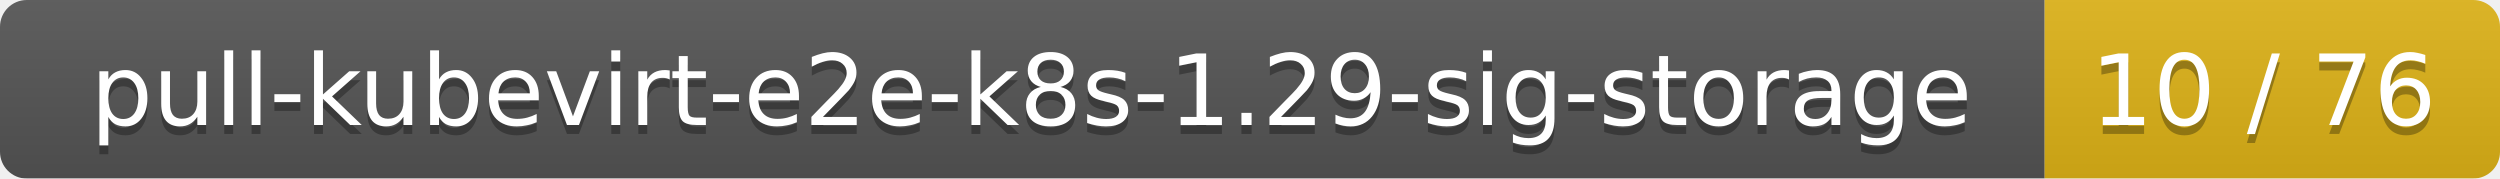
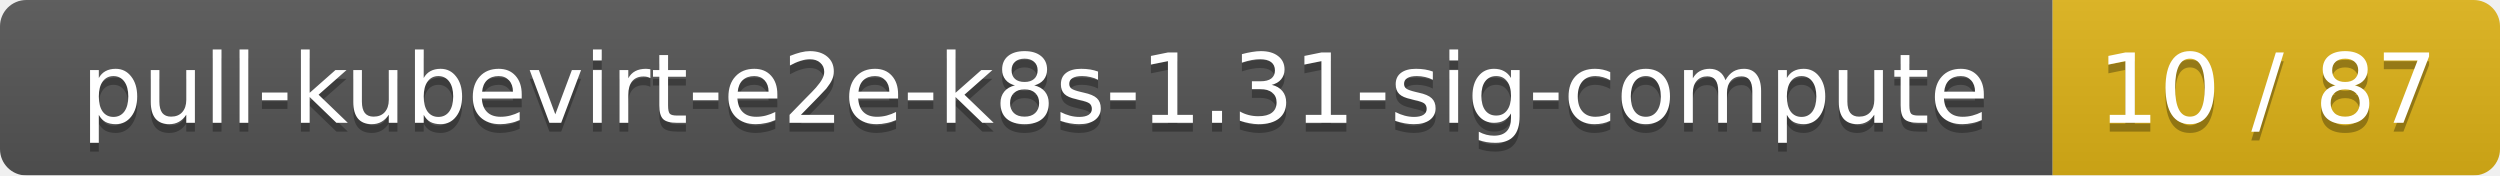
- <svg xmlns="http://www.w3.org/2000/svg" width="280" height="20">
+ <svg xmlns="http://www.w3.org/2000/svg" width="285" height="20">
  <linearGradient id="smooth" x2="0" y2="100%">
    <stop offset="0" stop-color="#bbb" stop-opacity=".1" />
    <stop offset="1" stop-opacity=".1" />
  </linearGradient>
  <mask id="round">
-     <rect width="280" height="20" rx="3" fill="#fff" />
+     <rect width="285" height="20" rx="3" fill="#fff" />
  </mask>
  <g mask="url(#round)">
-     <rect width="229" height="20" fill="#555" />
-     <rect x="229" width="51" height="20" fill="#dfb317" />
-     <rect width="280" height="20" fill="url(#smooth)" />
+     <rect width="234" height="20" fill="#555" />
+     <rect x="234" width="51" height="20" fill="#dfb317" />
+     <rect width="285" height="20" fill="url(#smooth)" />
  </g>
  <g fill="#fff" text-anchor="middle" font-family="DejaVu Sans,Verdana,Geneva,sans-serif" font-size="11">
-     <text x="115.5" y="15" fill="#010101" fill-opacity=".3">pull-kubevirt-e2e-k8s-1.29-sig-storage</text>
-     <text x="115.5" y="14">pull-kubevirt-e2e-k8s-1.29-sig-storage</text>
-     <text x="253.5" y="15" fill="#010101" fill-opacity=".3">10 / 76</text>
-     <text x="253.5" y="14">10 / 76</text>
+     <text x="118" y="15" fill="#010101" fill-opacity=".3">pull-kubevirt-e2e-k8s-1.31-sig-compute</text>
+     <text x="118" y="14">pull-kubevirt-e2e-k8s-1.31-sig-compute</text>
+     <text x="258.5" y="15" fill="#010101" fill-opacity=".3">10 / 87</text>
+     <text x="258.5" y="14">10 / 87</text>
  </g>
</svg>
